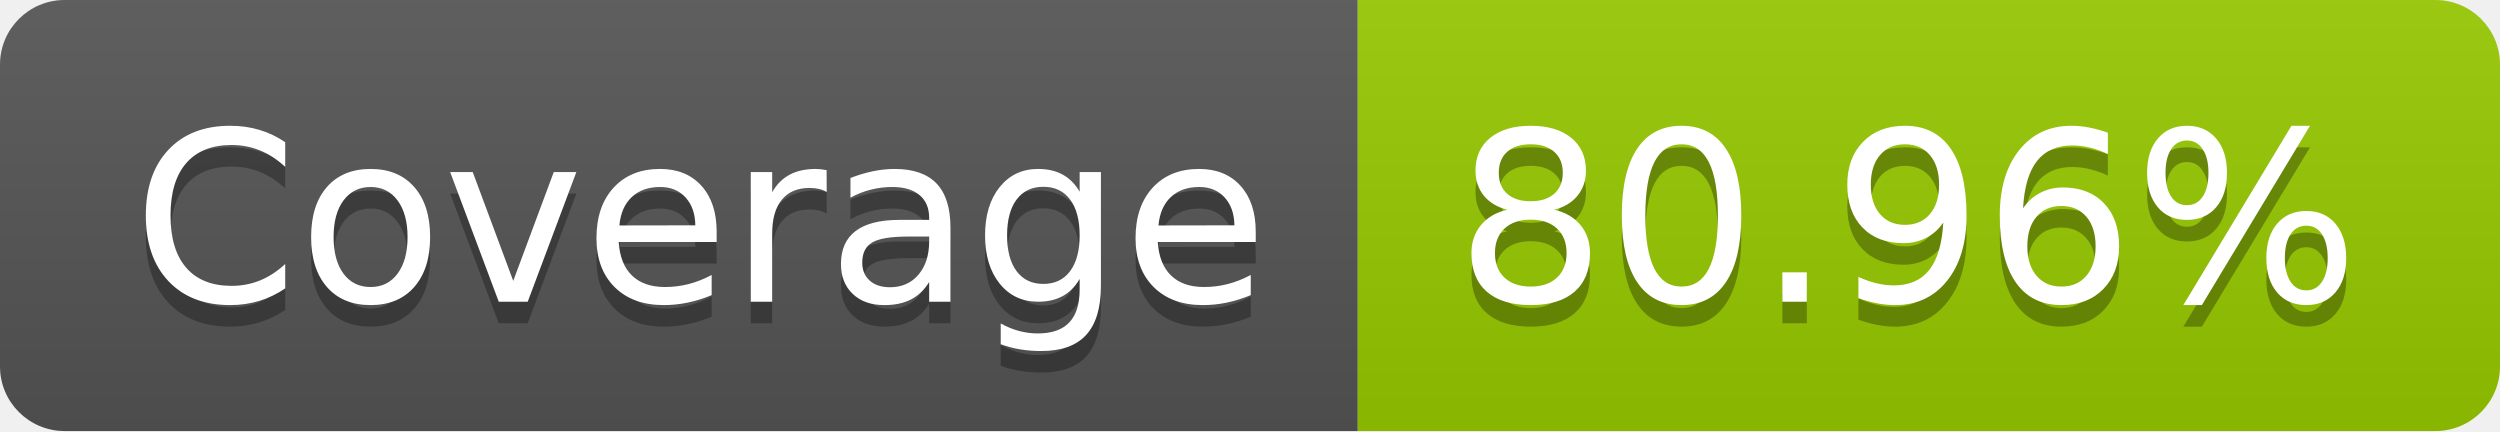
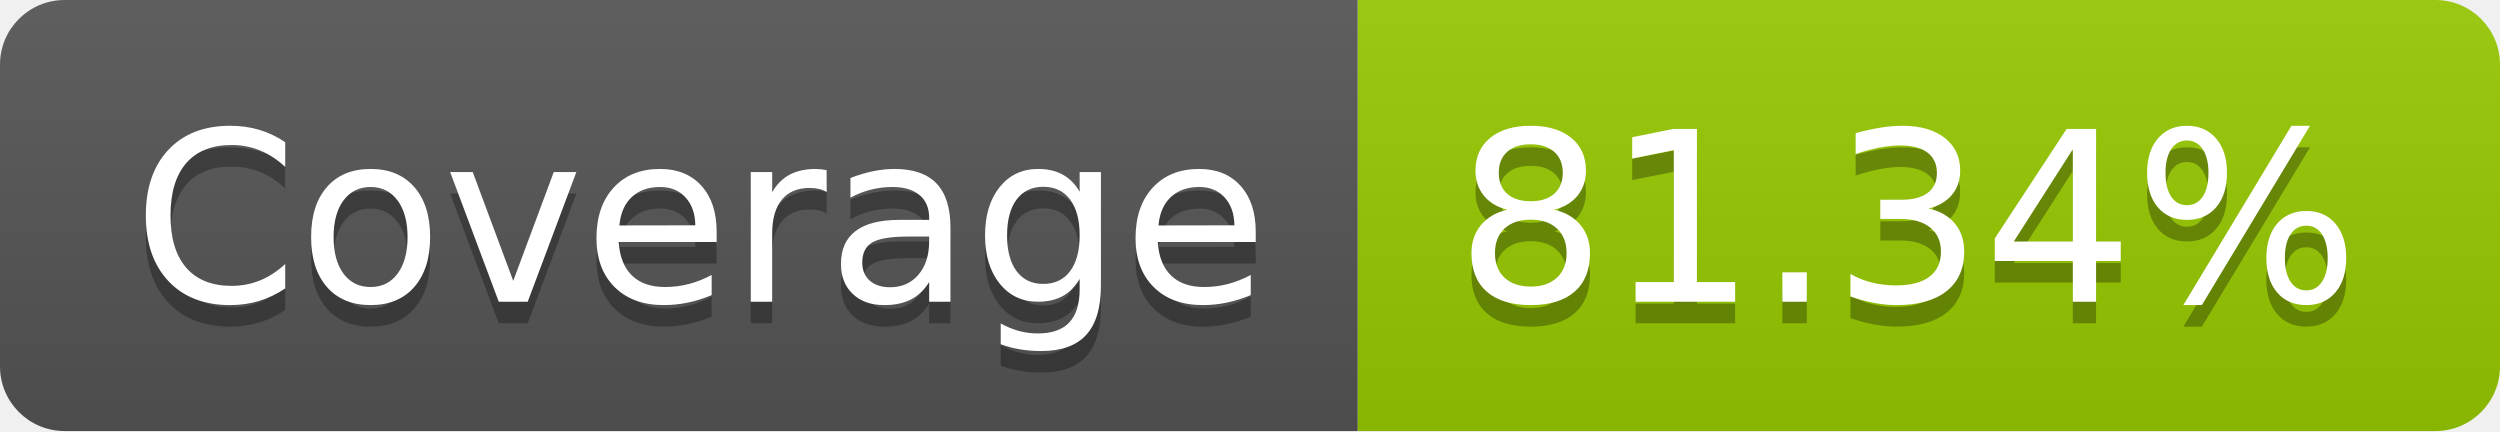
- <svg xmlns="http://www.w3.org/2000/svg" width="116" height="20" role="img" aria-label="Coverage: 80.96%">
+ <svg xmlns="http://www.w3.org/2000/svg" width="116" height="20" role="img" aria-label="Coverage: 81.34%">
  <linearGradient id="s" x2="0" y2="100%">
    <stop offset="0" stop-color="#bbb" stop-opacity=".1" />
    <stop offset="1" stop-opacity=".1" />
  </linearGradient>
  <clipPath id="r">
    <rect width="116" height="20" rx="3" fill="#fff" />
  </clipPath>
  <g clip-path="url(#r)">
    <rect width="63" height="20" fill="#555" />
    <rect x="63" width="53" height="20" fill="#97ca00" />
    <rect width="116" height="20" fill="url(#s)" />
  </g>
  <g fill="#fff" text-anchor="middle" font-family="Verdana,Geneva,DejaVu Sans,sans-serif" text-rendering="geometricPrecision" font-size="110">
    <text aria-hidden="true" x="325" y="150" fill="#010101" fill-opacity=".3" transform="scale(.1)" textLength="530">Coverage</text>
    <text x="325" y="140" transform="scale(.1)" fill="#fff" textLength="530">Coverage</text>
-     <text aria-hidden="true" x="885" y="150" fill="#010101" fill-opacity=".3" transform="scale(.1)" textLength="430">80.96%</text>
-     <text x="885" y="140" transform="scale(.1)" fill="#fff" textLength="430">80.96%</text>
+     <text aria-hidden="true" x="885" y="150" fill="#010101" fill-opacity=".3" transform="scale(.1)" textLength="430">81.34%</text>
+     <text x="885" y="140" transform="scale(.1)" fill="#fff" textLength="430">81.34%</text>
  </g>
</svg>
